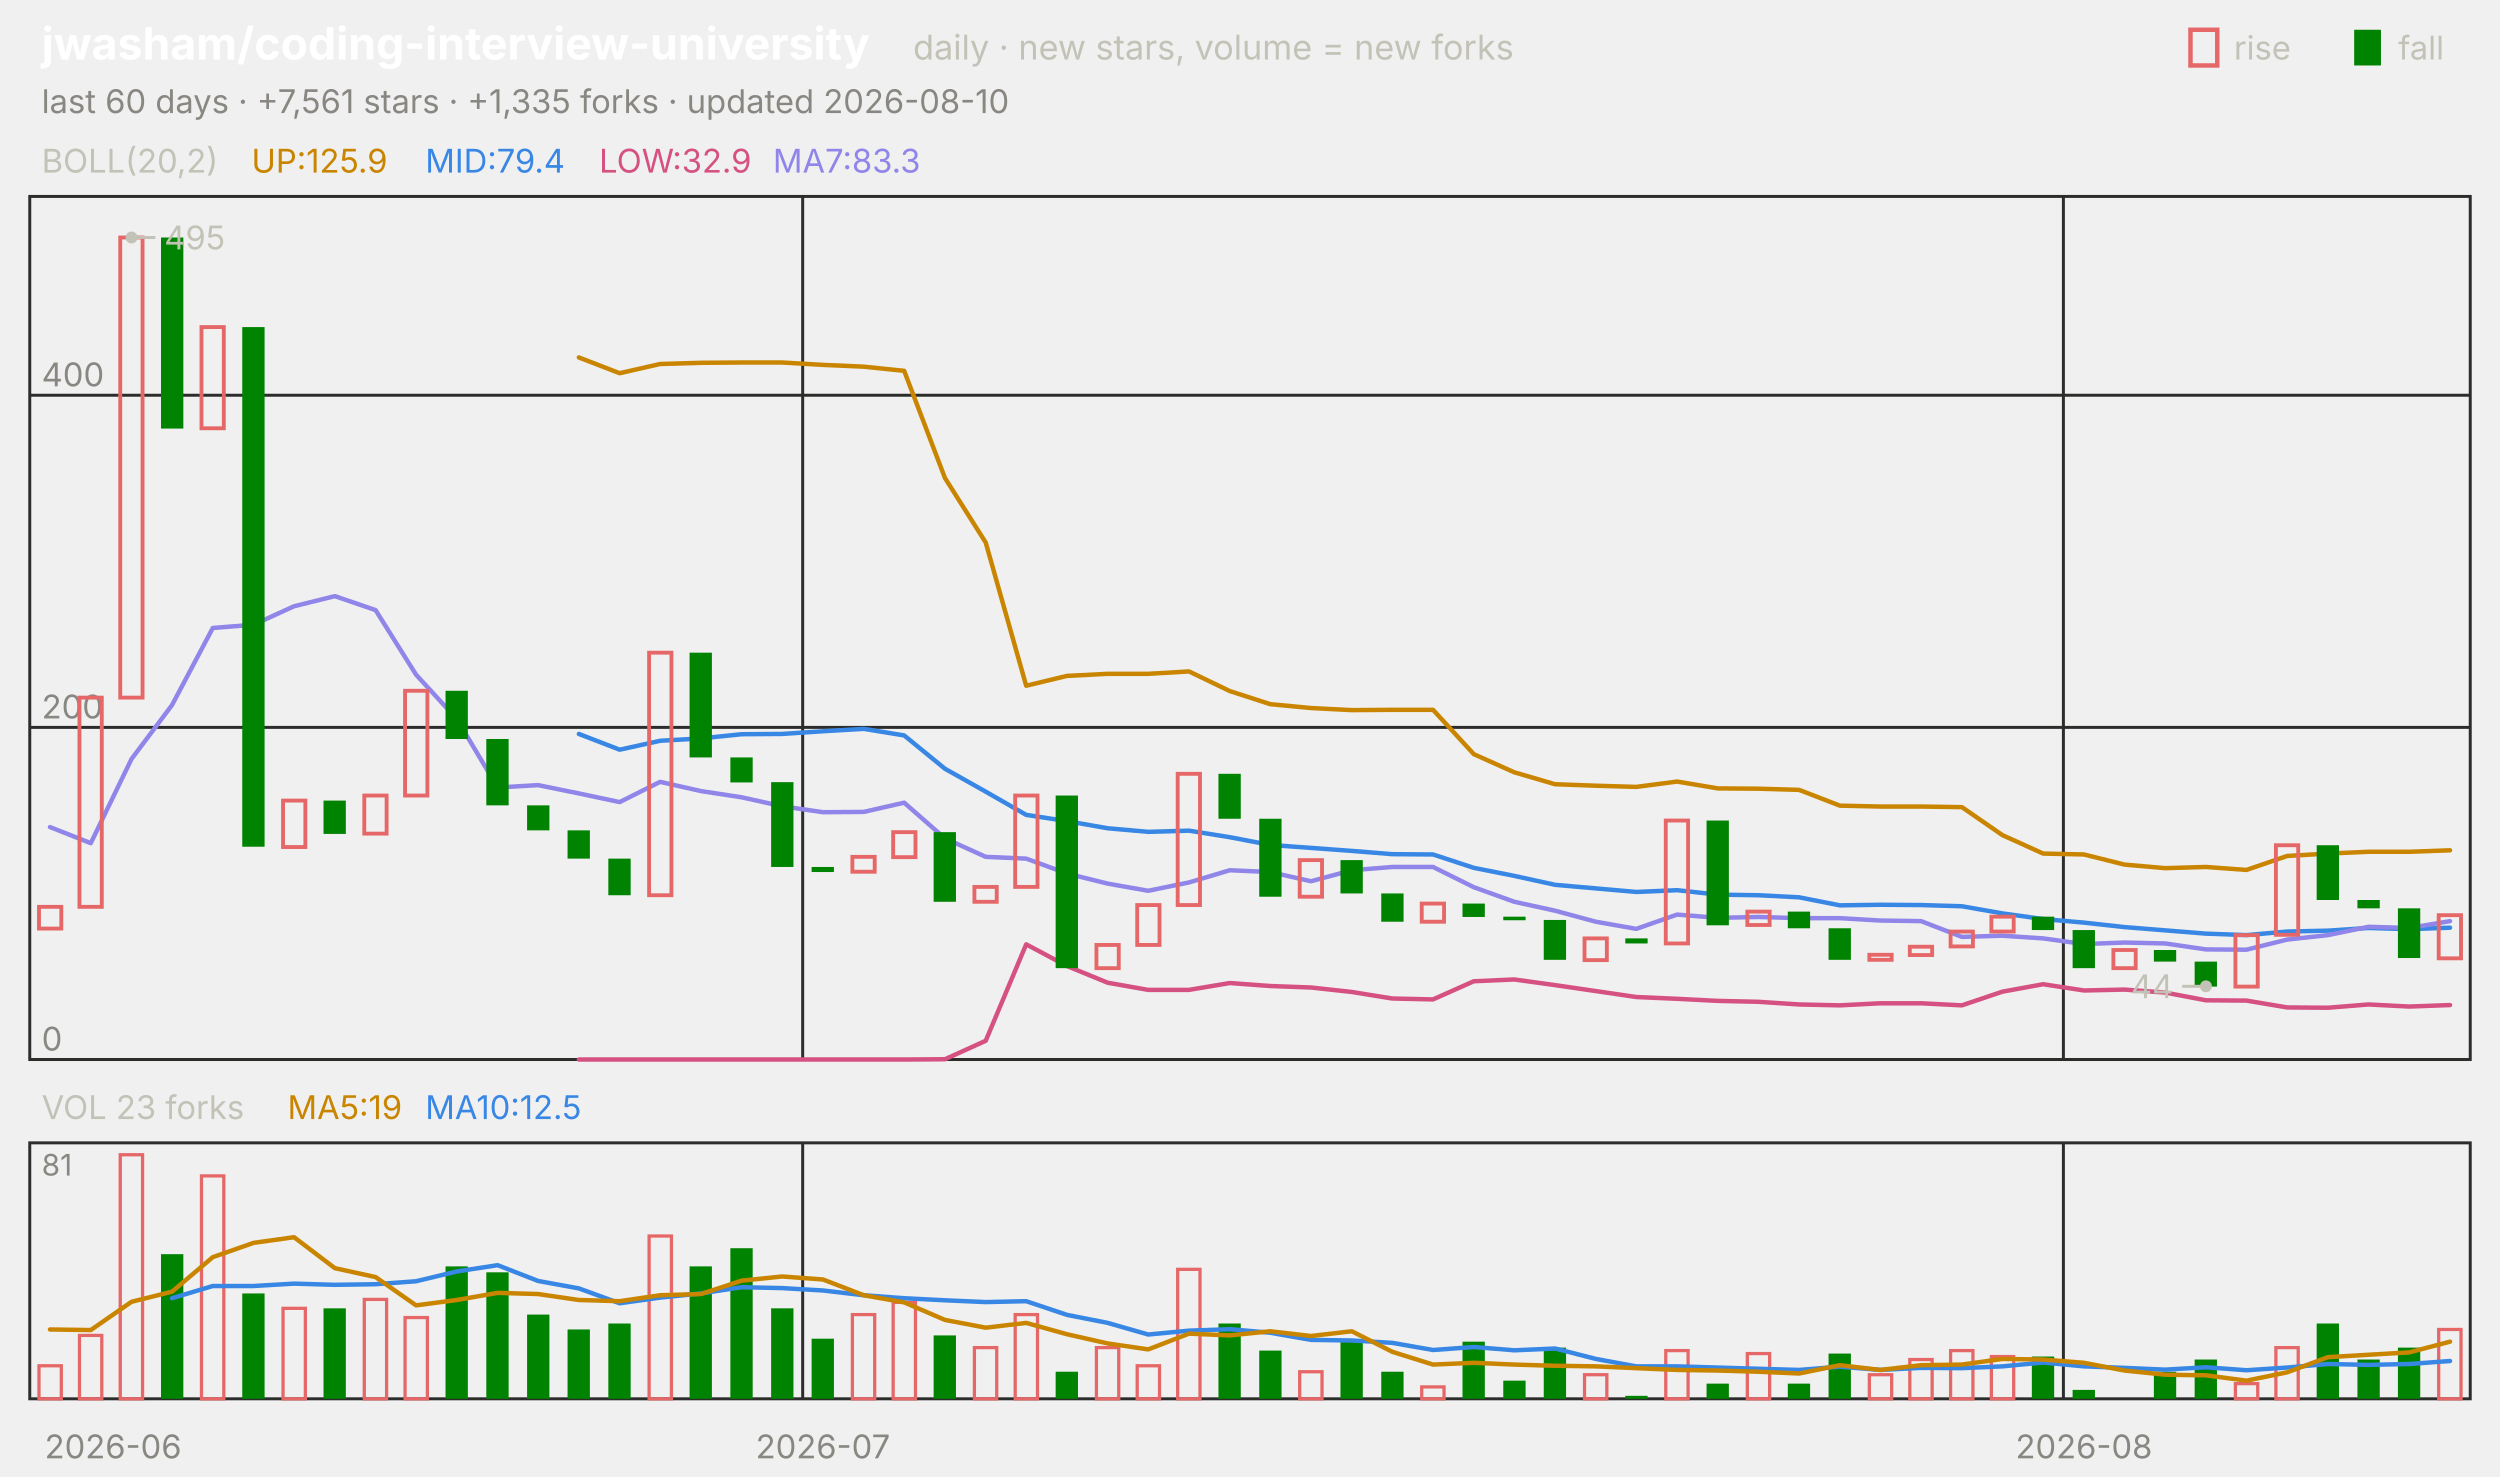
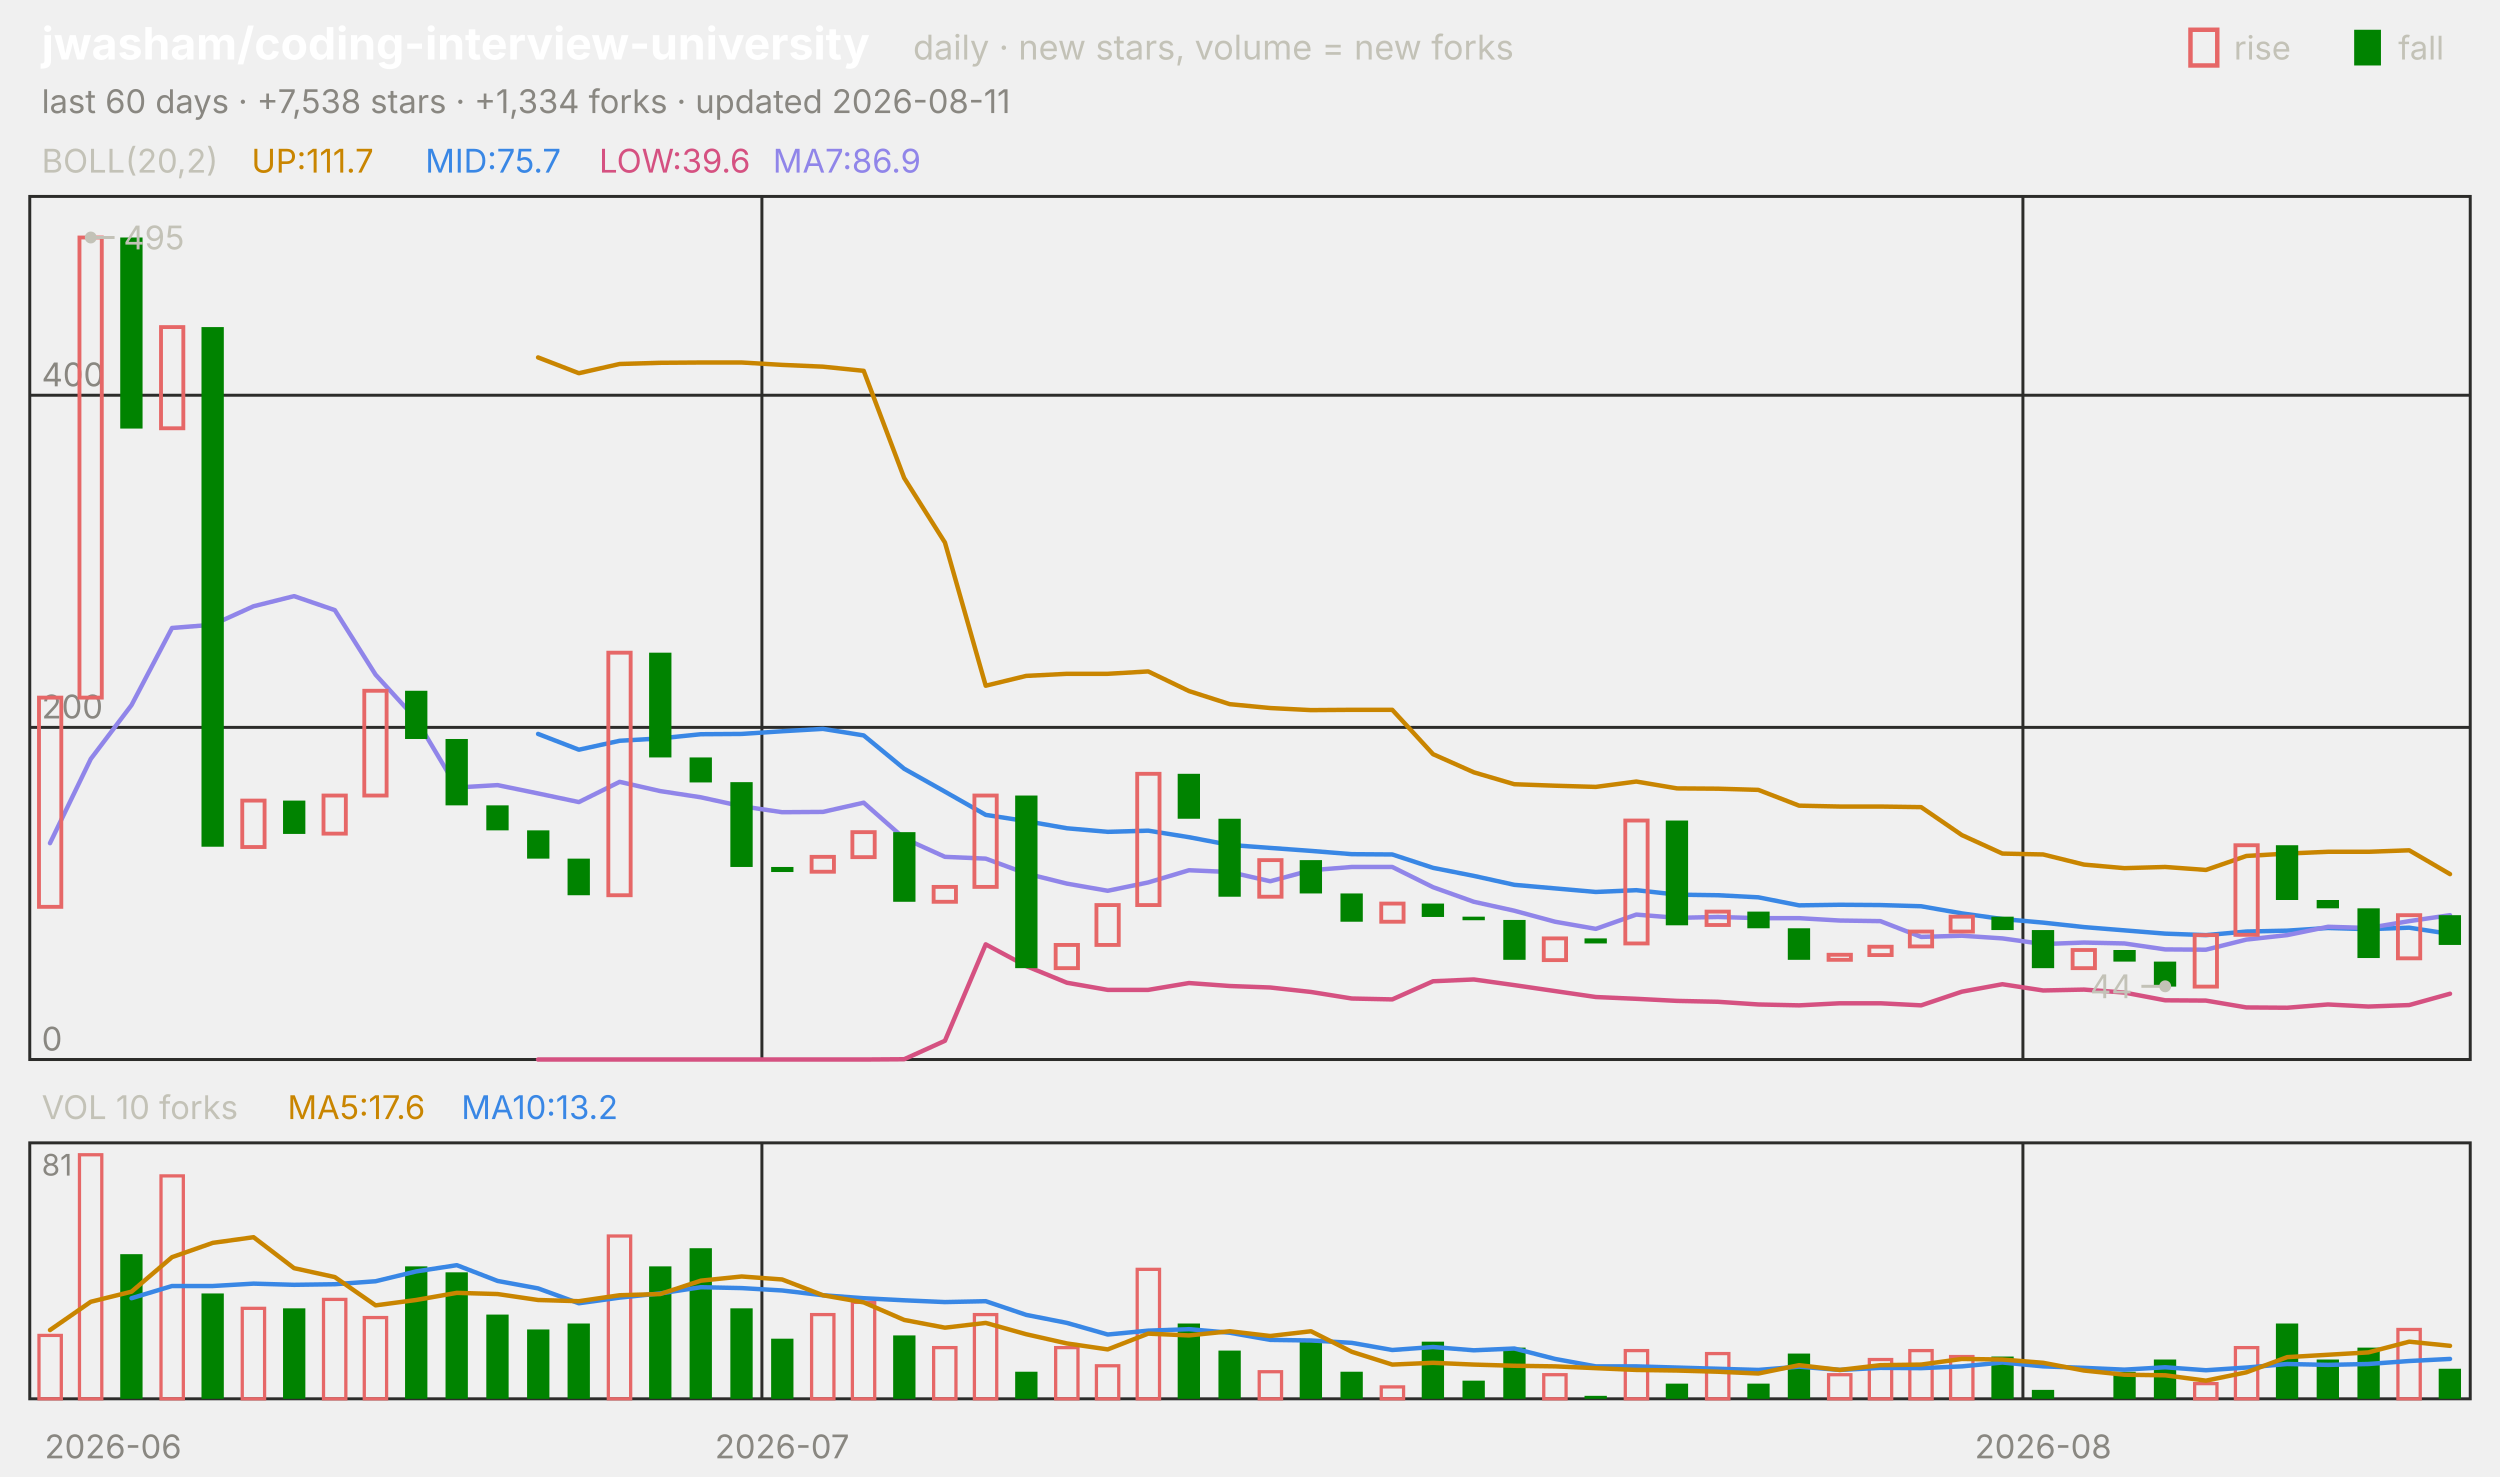
<svg xmlns="http://www.w3.org/2000/svg" viewBox="0 0 840 496" width="840" height="496" font-family="-apple-system,'Segoe UI',system-ui,sans-serif" role="img" aria-label="jwasham/coding-interview-university candlestick chart">
  <text x="14.0" y="20.0" font-size="15" fill="#ffffff" font-weight="650">jwasham/coding-interview-university</text>
  <text x="306.8" y="20.0" font-size="11.5" fill="#c3c2b7">daily · new stars, volume = new forks</text>
  <text x="805.8" y="20.0" font-size="11.0" fill="#c3c2b7">fall</text>
  <rect x="791" y="10" width="9" height="12" fill="#008300" />
  <text x="750.6" y="20.0" font-size="11.0" fill="#c3c2b7">rise</text>
  <rect x="736" y="10" width="9" height="12" fill="none" stroke="#e66767" stroke-width="1.5" />
-   <text x="14.0" y="38.0" font-size="11.0" fill="#898781">last 60 days · +7,561 stars · +1,335 forks · updated 2026-08-10</text>
+   <text x="14.0" y="38.0" font-size="11.0" fill="#898781">last 60 days · +7,538 stars · +1,334 forks · updated 2026-08-11</text>
  <rect x="10" y="66" width="820" height="290" fill="none" stroke="#2c2c2a" />
  <rect x="10" y="384" width="820" height="86" fill="none" stroke="#2c2c2a" />
  <text x="38.0" y="490.0" font-size="11.0" fill="#898781" text-anchor="middle">2026-06</text>
-   <line x1="269.7" y1="66.0" x2="269.7" y2="356.0" stroke="#2c2c2a" stroke-width="1.0" />
-   <line x1="269.7" y1="384.0" x2="269.7" y2="470.0" stroke="#2c2c2a" stroke-width="1.0" />
-   <text x="276.5" y="490.0" font-size="11.0" fill="#898781" text-anchor="middle">2026-07</text>
-   <line x1="693.3" y1="66.0" x2="693.3" y2="356.0" stroke="#2c2c2a" stroke-width="1.0" />
-   <line x1="693.3" y1="384.0" x2="693.3" y2="470.0" stroke="#2c2c2a" stroke-width="1.0" />
-   <text x="700.2" y="490.0" font-size="11.0" fill="#898781" text-anchor="middle">2026-08</text>
+   <line x1="256.0" y1="66.0" x2="256.0" y2="356.0" stroke="#2c2c2a" stroke-width="1.0" />
+   <line x1="256.0" y1="384.0" x2="256.0" y2="470.0" stroke="#2c2c2a" stroke-width="1.0" />
+   <text x="262.8" y="490.0" font-size="11.0" fill="#898781" text-anchor="middle">2026-07</text>
+   <line x1="679.7" y1="66.0" x2="679.7" y2="356.0" stroke="#2c2c2a" stroke-width="1.0" />
+   <line x1="679.7" y1="384.0" x2="679.7" y2="470.0" stroke="#2c2c2a" stroke-width="1.0" />
+   <text x="686.5" y="490.0" font-size="11.0" fill="#898781" text-anchor="middle">2026-08</text>
  <text x="14.0" y="58.0" font-size="11.0" fill="#c3c2b7">BOLL(20,2)</text>
-   <text x="84.5" y="58.0" font-size="11.0" fill="#c98500">UP:125.9</text>
-   <text x="142.9" y="58.0" font-size="11.0" fill="#3987e5">MID:79.4</text>
-   <text x="201.3" y="58.0" font-size="11.0" fill="#d55181">LOW:32.9</text>
-   <text x="259.7" y="58.0" font-size="11.0" fill="#9085e9">MA7:83.3</text>
+   <text x="84.5" y="58.0" font-size="11.0" fill="#c98500">UP:111.7</text>
+   <text x="142.9" y="58.0" font-size="11.0" fill="#3987e5">MID:75.7</text>
+   <text x="201.3" y="58.0" font-size="11.0" fill="#d55181">LOW:39.6</text>
+   <text x="259.7" y="58.0" font-size="11.0" fill="#9085e9">MA7:86.9</text>
  <line x1="10.0" y1="356.0" x2="830.0" y2="356.0" stroke="#2c2c2a" stroke-width="1.0" />
  <text x="14.0" y="353.0" font-size="11.0" fill="#898781">0</text>
  <line x1="10.0" y1="244.4" x2="830.0" y2="244.4" stroke="#2c2c2a" stroke-width="1.0" />
  <text x="14.0" y="241.4" font-size="11.0" fill="#898781">200</text>
  <line x1="10.0" y1="132.8" x2="830.0" y2="132.8" stroke="#2c2c2a" stroke-width="1.0" />
  <text x="14.0" y="129.8" font-size="11.0" fill="#898781">400</text>
-   <polyline points="194.5,120.1 208.2,125.4 221.8,122.3 235.5,121.9 249.2,121.8 262.8,121.8 276.5,122.6 290.2,123.2 303.8,124.6 317.5,160.6 331.2,182.3 344.8,230.4 358.5,227.1 372.2,226.4 385.8,226.4 399.5,225.6 413.2,232.2 426.8,236.6 440.5,237.9 454.2,238.6 467.8,238.5 481.5,238.5 495.2,253.4 508.8,259.5 522.5,263.5 536.2,264.0 549.8,264.4 563.5,262.6 577.2,264.9 590.8,265.0 604.5,265.4 618.2,270.7 631.8,271.0 645.5,271.0 659.2,271.2 672.8,280.6 686.5,286.8 700.2,287.1 713.8,290.5 727.5,291.7 741.2,291.3 754.8,292.3 768.5,287.6 782.2,286.8 795.8,286.2 809.5,286.2 823.2,285.7" fill="none" stroke="#c98500" stroke-width="1.5" stroke-linejoin="round" stroke-linecap="round" />
-   <polyline points="194.5,246.6 208.2,251.9 221.8,248.9 235.5,248.1 249.2,246.7 262.8,246.6 276.5,245.7 290.2,244.9 303.8,247.1 317.5,258.3 331.2,266.0 344.8,273.8 358.5,275.9 372.2,278.3 385.8,279.5 399.5,279.1 413.2,281.3 426.8,283.9 440.5,284.9 454.2,285.9 467.8,287.0 481.5,287.1 495.2,291.6 508.8,294.3 522.5,297.3 536.2,298.5 549.8,299.7 563.5,299.1 577.2,300.6 590.8,300.8 604.5,301.5 618.2,304.2 631.8,304.0 645.5,304.1 659.2,304.5 672.8,306.9 686.5,308.8 700.2,310.0 713.8,311.5 727.5,312.6 741.2,313.7 754.8,314.2 768.5,313.0 782.2,312.7 795.8,311.8 809.5,312.2 823.2,311.7" fill="none" stroke="#3987e5" stroke-width="1.5" stroke-linejoin="round" stroke-linecap="round" />
-   <polyline points="194.5,356.0 208.2,356.0 221.8,356.0 235.5,356.0 249.2,356.0 262.8,356.0 276.5,356.0 290.2,356.0 303.8,356.0 317.5,355.9 331.2,349.7 344.8,317.3 358.5,324.6 372.2,330.2 385.8,332.6 399.5,332.6 413.2,330.3 426.8,331.3 440.5,331.8 454.2,333.3 467.8,335.5 481.5,335.8 495.2,329.7 508.8,329.1 522.5,331.0 536.2,333.0 549.8,335.0 563.5,335.6 577.2,336.3 590.8,336.6 604.5,337.5 618.2,337.8 631.8,337.1 645.5,337.1 659.2,337.8 672.8,333.2 686.5,330.7 700.2,332.8 713.8,332.5 727.5,333.5 741.2,336.1 754.8,336.2 768.5,338.5 782.2,338.6 795.8,337.5 809.5,338.2 823.2,337.7" fill="none" stroke="#d55181" stroke-width="1.5" stroke-linejoin="round" stroke-linecap="round" />
-   <polyline points="16.8,277.9 30.5,283.3 44.2,255.0 57.8,236.9 71.5,211.0 85.2,209.9 98.8,203.7 112.5,200.3 126.2,205.0 139.8,226.7 153.5,241.6 167.2,264.6 180.8,263.8 194.5,266.6 208.2,269.5 221.8,262.7 235.5,265.8 249.2,267.9 262.8,270.9 276.5,272.9 290.2,272.8 303.8,269.7 317.5,281.7 331.2,287.9 344.8,288.5 358.5,293.5 372.2,296.9 385.8,299.3 399.5,296.5 413.2,292.4 426.8,293.0 440.5,296.1 454.2,292.4 467.8,291.3 481.5,291.3 495.2,298.1 508.8,303.0 522.5,306.0 536.2,309.7 549.8,312.1 563.5,307.3 577.2,308.4 590.8,308.1 604.5,308.5 618.2,308.5 631.8,309.3 645.5,309.5 659.2,314.8 672.8,314.4 686.5,315.3 700.2,317.2 713.8,316.7 727.5,317.0 741.2,319.0 754.8,319.1 768.5,315.7 782.2,314.2 795.8,311.4 809.5,311.8 823.2,309.5" fill="none" stroke="#9085e9" stroke-width="1.5" stroke-linejoin="round" stroke-linecap="round" />
-   <rect x="13.1" y="304.7" width="7.5" height="7.3" fill="none" stroke="#e66767" stroke-width="1.3" />
-   <rect x="26.7" y="234.4" width="7.5" height="70.3" fill="none" stroke="#e66767" stroke-width="1.3" />
-   <rect x="40.4" y="79.8" width="7.5" height="154.6" fill="none" stroke="#e66767" stroke-width="1.3" />
-   <rect x="54.1" y="79.8" width="7.5" height="64.2" fill="#008300" />
-   <rect x="67.7" y="109.9" width="7.5" height="34.0" fill="none" stroke="#e66767" stroke-width="1.3" />
-   <rect x="81.4" y="109.9" width="7.5" height="174.6" fill="#008300" />
-   <rect x="95.1" y="269.0" width="7.5" height="15.6" fill="none" stroke="#e66767" stroke-width="1.3" />
-   <rect x="108.7" y="269.0" width="7.5" height="11.2" fill="#008300" />
-   <rect x="122.4" y="267.3" width="7.5" height="12.8" fill="none" stroke="#e66767" stroke-width="1.3" />
-   <rect x="136.1" y="232.1" width="7.5" height="35.2" fill="none" stroke="#e66767" stroke-width="1.3" />
-   <rect x="149.7" y="232.1" width="7.5" height="16.2" fill="#008300" />
-   <rect x="163.4" y="248.3" width="7.5" height="22.3" fill="#008300" />
-   <rect x="177.1" y="270.6" width="7.5" height="8.4" fill="#008300" />
-   <rect x="190.7" y="279.0" width="7.5" height="9.5" fill="#008300" />
-   <rect x="204.4" y="288.5" width="7.5" height="12.3" fill="#008300" />
-   <rect x="218.1" y="219.3" width="7.5" height="81.5" fill="none" stroke="#e66767" stroke-width="1.3" />
-   <rect x="231.7" y="219.3" width="7.5" height="35.2" fill="#008300" />
-   <rect x="245.4" y="254.5" width="7.5" height="8.4" fill="#008300" />
-   <rect x="259.1" y="262.8" width="7.5" height="28.5" fill="#008300" />
-   <rect x="272.7" y="291.3" width="7.5" height="1.7" fill="#008300" />
-   <rect x="286.4" y="287.9" width="7.5" height="5.0" fill="none" stroke="#e66767" stroke-width="1.3" />
-   <rect x="300.1" y="279.6" width="7.5" height="8.4" fill="none" stroke="#e66767" stroke-width="1.3" />
-   <rect x="313.7" y="279.6" width="7.5" height="23.4" fill="#008300" />
-   <rect x="327.4" y="298.0" width="7.5" height="5.0" fill="none" stroke="#e66767" stroke-width="1.3" />
-   <rect x="341.1" y="267.3" width="7.5" height="30.7" fill="none" stroke="#e66767" stroke-width="1.3" />
-   <rect x="354.7" y="267.3" width="7.5" height="58.0" fill="#008300" />
-   <rect x="368.4" y="317.5" width="7.5" height="7.8" fill="none" stroke="#e66767" stroke-width="1.3" />
-   <rect x="382.1" y="304.1" width="7.5" height="13.4" fill="none" stroke="#e66767" stroke-width="1.3" />
-   <rect x="395.7" y="260.0" width="7.5" height="44.1" fill="none" stroke="#e66767" stroke-width="1.3" />
-   <rect x="409.4" y="260.0" width="7.5" height="15.1" fill="#008300" />
-   <rect x="423.1" y="275.1" width="7.5" height="26.2" fill="#008300" />
-   <rect x="436.7" y="289.0" width="7.5" height="12.3" fill="none" stroke="#e66767" stroke-width="1.3" />
-   <rect x="450.4" y="289.0" width="7.5" height="11.2" fill="#008300" />
-   <rect x="464.1" y="300.2" width="7.5" height="9.5" fill="#008300" />
-   <rect x="477.7" y="303.6" width="7.5" height="6.1" fill="none" stroke="#e66767" stroke-width="1.3" />
-   <rect x="491.4" y="303.6" width="7.5" height="4.5" fill="#008300" />
-   <rect x="505.1" y="308.0" width="7.5" height="1.2" fill="#008300" />
-   <rect x="518.7" y="309.1" width="7.5" height="13.4" fill="#008300" />
-   <rect x="532.4" y="315.3" width="7.5" height="7.3" fill="none" stroke="#e66767" stroke-width="1.3" />
-   <rect x="546.1" y="315.3" width="7.5" height="1.7" fill="#008300" />
-   <rect x="559.7" y="275.7" width="7.5" height="41.3" fill="none" stroke="#e66767" stroke-width="1.3" />
-   <rect x="573.4" y="275.7" width="7.5" height="35.2" fill="#008300" />
-   <rect x="587.1" y="306.3" width="7.5" height="4.5" fill="none" stroke="#e66767" stroke-width="1.3" />
-   <rect x="600.7" y="306.3" width="7.5" height="5.6" fill="#008300" />
-   <rect x="614.4" y="311.9" width="7.5" height="10.6" fill="#008300" />
-   <rect x="628.1" y="320.8" width="7.5" height="1.7" fill="none" stroke="#e66767" stroke-width="1.3" />
-   <rect x="641.7" y="318.1" width="7.5" height="2.8" fill="none" stroke="#e66767" stroke-width="1.3" />
-   <rect x="655.4" y="313.0" width="7.5" height="5.0" fill="none" stroke="#e66767" stroke-width="1.3" />
-   <rect x="669.1" y="308.0" width="7.5" height="5.0" fill="none" stroke="#e66767" stroke-width="1.3" />
-   <rect x="682.7" y="308.0" width="7.5" height="4.5" fill="#008300" />
-   <rect x="696.4" y="312.5" width="7.5" height="12.8" fill="#008300" />
-   <rect x="710.1" y="319.2" width="7.5" height="6.1" fill="none" stroke="#e66767" stroke-width="1.3" />
-   <rect x="723.7" y="319.2" width="7.5" height="3.9" fill="#008300" />
-   <rect x="737.4" y="323.1" width="7.5" height="8.4" fill="#008300" />
-   <rect x="751.1" y="314.2" width="7.5" height="17.3" fill="none" stroke="#e66767" stroke-width="1.3" />
-   <rect x="764.7" y="284.0" width="7.5" height="30.1" fill="none" stroke="#e66767" stroke-width="1.3" />
-   <rect x="778.4" y="284.0" width="7.5" height="18.4" fill="#008300" />
-   <rect x="792.1" y="302.4" width="7.5" height="2.8" fill="#008300" />
-   <rect x="805.7" y="305.2" width="7.5" height="16.7" fill="#008300" />
-   <rect x="819.4" y="307.5" width="7.5" height="14.5" fill="none" stroke="#e66767" stroke-width="1.3" />
-   <circle cx="44.2" cy="79.8" r="2" fill="#c3c2b7" />
-   <line x1="44.2" y1="79.8" x2="52.2" y2="79.8" stroke="#c3c2b7" stroke-width="1.0" />
-   <text x="55.2" y="83.8" font-size="11.0" fill="#c3c2b7">495</text>
-   <circle cx="741.2" cy="331.4" r="2" fill="#c3c2b7" />
-   <line x1="741.2" y1="331.4" x2="733.2" y2="331.4" stroke="#c3c2b7" stroke-width="1.0" />
-   <text x="730.2" y="335.4" font-size="11.0" fill="#c3c2b7" text-anchor="end">44</text>
-   <text x="14.0" y="376.0" font-size="11.0" fill="#c3c2b7">VOL 23 forks</text>
-   <text x="96.6" y="376.0" font-size="11.0" fill="#c98500">MA5:19</text>
-   <text x="142.9" y="376.0" font-size="11.0" fill="#3987e5">MA10:12.5</text>
+   <polyline points="180.8,120.1 194.5,125.4 208.2,122.3 221.8,121.9 235.5,121.8 249.2,121.8 262.8,122.6 276.5,123.2 290.2,124.6 303.8,160.6 317.5,182.3 331.2,230.4 344.8,227.1 358.5,226.4 372.2,226.4 385.8,225.6 399.5,232.2 413.2,236.6 426.8,237.9 440.5,238.6 454.2,238.5 467.8,238.5 481.5,253.4 495.2,259.5 508.8,263.5 522.5,264.0 536.2,264.4 549.8,262.6 563.5,264.9 577.2,265.0 590.8,265.4 604.5,270.7 618.2,271.0 631.8,271.0 645.5,271.2 659.2,280.6 672.8,286.8 686.5,287.1 700.2,290.5 713.8,291.7 727.5,291.3 741.2,292.3 754.8,287.6 768.5,286.8 782.2,286.2 795.8,286.2 809.5,285.7 823.2,293.7" fill="none" stroke="#c98500" stroke-width="1.5" stroke-linejoin="round" stroke-linecap="round" />
+   <polyline points="180.8,246.6 194.5,251.9 208.2,248.9 221.8,248.1 235.5,246.7 249.2,246.6 262.8,245.7 276.5,244.9 290.2,247.1 303.8,258.3 317.5,266.0 331.2,273.8 344.8,275.9 358.5,278.3 372.2,279.5 385.8,279.1 399.5,281.3 413.2,283.9 426.8,284.9 440.5,285.9 454.2,287.0 467.8,287.1 481.5,291.6 495.2,294.3 508.8,297.3 522.5,298.5 536.2,299.7 549.8,299.1 563.5,300.6 577.2,300.8 590.8,301.5 604.5,304.2 618.2,304.0 631.8,304.1 645.5,304.5 659.2,306.9 672.8,308.8 686.5,310.0 700.2,311.5 713.8,312.6 727.5,313.7 741.2,314.2 754.8,313.0 768.5,312.7 782.2,311.8 795.8,312.2 809.5,311.7 823.2,313.8" fill="none" stroke="#3987e5" stroke-width="1.5" stroke-linejoin="round" stroke-linecap="round" />
+   <polyline points="180.8,356.0 194.5,356.0 208.2,356.0 221.8,356.0 235.5,356.0 249.2,356.0 262.8,356.0 276.5,356.0 290.2,356.0 303.8,355.9 317.5,349.7 331.2,317.3 344.8,324.6 358.5,330.2 372.2,332.6 385.8,332.6 399.5,330.3 413.2,331.3 426.8,331.8 440.5,333.3 454.2,335.5 467.8,335.8 481.5,329.7 495.2,329.1 508.8,331.0 522.5,333.0 536.2,335.0 549.8,335.6 563.5,336.3 577.2,336.6 590.8,337.5 604.5,337.8 618.2,337.1 631.8,337.1 645.5,337.8 659.2,333.2 672.8,330.7 686.5,332.8 700.2,332.5 713.8,333.5 727.5,336.1 741.2,336.2 754.8,338.5 768.5,338.6 782.2,337.5 795.8,338.2 809.5,337.7 823.2,333.9" fill="none" stroke="#d55181" stroke-width="1.5" stroke-linejoin="round" stroke-linecap="round" />
+   <polyline points="16.8,283.3 30.5,255.0 44.2,236.9 57.8,211.0 71.5,209.9 85.2,203.7 98.8,200.3 112.5,205.0 126.2,226.7 139.8,241.6 153.5,264.6 167.2,263.8 180.8,266.6 194.5,269.5 208.2,262.7 221.8,265.8 235.5,267.9 249.2,270.9 262.8,272.9 276.5,272.8 290.2,269.7 303.8,281.7 317.5,287.9 331.2,288.5 344.8,293.5 358.5,296.9 372.2,299.3 385.8,296.5 399.5,292.4 413.2,293.0 426.8,296.1 440.5,292.4 454.2,291.3 467.8,291.3 481.5,298.1 495.2,303.0 508.8,306.0 522.5,309.7 536.2,312.1 549.8,307.3 563.5,308.4 577.2,308.1 590.8,308.5 604.5,308.5 618.2,309.3 631.8,309.5 645.5,314.8 659.2,314.4 672.8,315.3 686.5,317.2 700.2,316.7 713.8,317.0 727.5,319.0 741.2,319.1 754.8,315.7 768.5,314.2 782.2,311.4 795.8,311.8 809.5,309.5 823.2,307.5" fill="none" stroke="#9085e9" stroke-width="1.5" stroke-linejoin="round" stroke-linecap="round" />
+   <rect x="13.1" y="234.4" width="7.5" height="70.3" fill="none" stroke="#e66767" stroke-width="1.3" />
+   <rect x="26.7" y="79.8" width="7.5" height="154.6" fill="none" stroke="#e66767" stroke-width="1.3" />
+   <rect x="40.4" y="79.8" width="7.5" height="64.2" fill="#008300" />
+   <rect x="54.1" y="109.9" width="7.5" height="34.0" fill="none" stroke="#e66767" stroke-width="1.3" />
+   <rect x="67.7" y="109.9" width="7.5" height="174.6" fill="#008300" />
+   <rect x="81.4" y="269.0" width="7.5" height="15.6" fill="none" stroke="#e66767" stroke-width="1.3" />
+   <rect x="95.1" y="269.0" width="7.5" height="11.2" fill="#008300" />
+   <rect x="108.7" y="267.3" width="7.5" height="12.8" fill="none" stroke="#e66767" stroke-width="1.3" />
+   <rect x="122.4" y="232.1" width="7.5" height="35.2" fill="none" stroke="#e66767" stroke-width="1.3" />
+   <rect x="136.1" y="232.1" width="7.5" height="16.2" fill="#008300" />
+   <rect x="149.7" y="248.3" width="7.5" height="22.3" fill="#008300" />
+   <rect x="163.4" y="270.6" width="7.5" height="8.4" fill="#008300" />
+   <rect x="177.1" y="279.0" width="7.5" height="9.5" fill="#008300" />
+   <rect x="190.7" y="288.5" width="7.5" height="12.3" fill="#008300" />
+   <rect x="204.4" y="219.3" width="7.5" height="81.5" fill="none" stroke="#e66767" stroke-width="1.3" />
+   <rect x="218.1" y="219.3" width="7.5" height="35.2" fill="#008300" />
+   <rect x="231.7" y="254.5" width="7.5" height="8.4" fill="#008300" />
+   <rect x="245.4" y="262.8" width="7.5" height="28.5" fill="#008300" />
+   <rect x="259.1" y="291.3" width="7.5" height="1.7" fill="#008300" />
+   <rect x="272.7" y="287.9" width="7.5" height="5.0" fill="none" stroke="#e66767" stroke-width="1.3" />
+   <rect x="286.4" y="279.6" width="7.5" height="8.4" fill="none" stroke="#e66767" stroke-width="1.3" />
+   <rect x="300.1" y="279.6" width="7.5" height="23.4" fill="#008300" />
+   <rect x="313.7" y="298.0" width="7.5" height="5.0" fill="none" stroke="#e66767" stroke-width="1.3" />
+   <rect x="327.4" y="267.3" width="7.5" height="30.7" fill="none" stroke="#e66767" stroke-width="1.3" />
+   <rect x="341.1" y="267.3" width="7.5" height="58.0" fill="#008300" />
+   <rect x="354.7" y="317.5" width="7.5" height="7.8" fill="none" stroke="#e66767" stroke-width="1.3" />
+   <rect x="368.4" y="304.1" width="7.5" height="13.4" fill="none" stroke="#e66767" stroke-width="1.3" />
+   <rect x="382.1" y="260.0" width="7.5" height="44.1" fill="none" stroke="#e66767" stroke-width="1.3" />
+   <rect x="395.7" y="260.0" width="7.5" height="15.1" fill="#008300" />
+   <rect x="409.4" y="275.1" width="7.5" height="26.2" fill="#008300" />
+   <rect x="423.1" y="289.0" width="7.5" height="12.3" fill="none" stroke="#e66767" stroke-width="1.3" />
+   <rect x="436.7" y="289.0" width="7.5" height="11.2" fill="#008300" />
+   <rect x="450.4" y="300.2" width="7.5" height="9.5" fill="#008300" />
+   <rect x="464.1" y="303.6" width="7.5" height="6.1" fill="none" stroke="#e66767" stroke-width="1.3" />
+   <rect x="477.7" y="303.6" width="7.5" height="4.5" fill="#008300" />
+   <rect x="491.4" y="308.0" width="7.5" height="1.2" fill="#008300" />
+   <rect x="505.1" y="309.1" width="7.5" height="13.4" fill="#008300" />
+   <rect x="518.7" y="315.3" width="7.5" height="7.3" fill="none" stroke="#e66767" stroke-width="1.3" />
+   <rect x="532.4" y="315.3" width="7.5" height="1.7" fill="#008300" />
+   <rect x="546.1" y="275.7" width="7.5" height="41.3" fill="none" stroke="#e66767" stroke-width="1.3" />
+   <rect x="559.7" y="275.7" width="7.5" height="35.2" fill="#008300" />
+   <rect x="573.4" y="306.3" width="7.5" height="4.5" fill="none" stroke="#e66767" stroke-width="1.3" />
+   <rect x="587.1" y="306.3" width="7.5" height="5.6" fill="#008300" />
+   <rect x="600.7" y="311.9" width="7.5" height="10.6" fill="#008300" />
+   <rect x="614.4" y="320.8" width="7.5" height="1.7" fill="none" stroke="#e66767" stroke-width="1.3" />
+   <rect x="628.1" y="318.1" width="7.5" height="2.8" fill="none" stroke="#e66767" stroke-width="1.3" />
+   <rect x="641.7" y="313.0" width="7.5" height="5.0" fill="none" stroke="#e66767" stroke-width="1.3" />
+   <rect x="655.4" y="308.0" width="7.5" height="5.0" fill="none" stroke="#e66767" stroke-width="1.3" />
+   <rect x="669.1" y="308.0" width="7.5" height="4.5" fill="#008300" />
+   <rect x="682.7" y="312.5" width="7.5" height="12.8" fill="#008300" />
+   <rect x="696.4" y="319.2" width="7.5" height="6.1" fill="none" stroke="#e66767" stroke-width="1.3" />
+   <rect x="710.1" y="319.2" width="7.5" height="3.9" fill="#008300" />
+   <rect x="723.7" y="323.1" width="7.5" height="8.4" fill="#008300" />
+   <rect x="737.4" y="314.2" width="7.5" height="17.3" fill="none" stroke="#e66767" stroke-width="1.3" />
+   <rect x="751.1" y="284.0" width="7.5" height="30.1" fill="none" stroke="#e66767" stroke-width="1.3" />
+   <rect x="764.7" y="284.0" width="7.5" height="18.4" fill="#008300" />
+   <rect x="778.4" y="302.4" width="7.5" height="2.8" fill="#008300" />
+   <rect x="792.1" y="305.2" width="7.5" height="16.7" fill="#008300" />
+   <rect x="805.7" y="307.5" width="7.5" height="14.5" fill="none" stroke="#e66767" stroke-width="1.3" />
+   <rect x="819.4" y="307.5" width="7.5" height="10.0" fill="#008300" />
+   <circle cx="30.5" cy="79.8" r="2" fill="#c3c2b7" />
+   <line x1="30.5" y1="79.8" x2="38.5" y2="79.8" stroke="#c3c2b7" stroke-width="1.0" />
+   <text x="41.5" y="83.8" font-size="11.0" fill="#c3c2b7">495</text>
+   <circle cx="727.5" cy="331.4" r="2" fill="#c3c2b7" />
+   <line x1="727.5" y1="331.4" x2="719.5" y2="331.4" stroke="#c3c2b7" stroke-width="1.0" />
+   <text x="716.5" y="335.4" font-size="11.0" fill="#c3c2b7" text-anchor="end">44</text>
+   <text x="14.0" y="376.0" font-size="11.0" fill="#c3c2b7">VOL 10 forks</text>
+   <text x="96.6" y="376.0" font-size="11.0" fill="#c98500">MA5:17.6</text>
+   <text x="155.0" y="376.0" font-size="11.0" fill="#3987e5">MA10:13.2</text>
  <text x="14.0" y="395.0" font-size="10" fill="#898781">81</text>
-   <rect x="13.1" y="458.9" width="7.5" height="11.1" fill="none" stroke="#e66767" stroke-width="1.1" />
-   <rect x="26.7" y="448.7" width="7.5" height="21.3" fill="none" stroke="#e66767" stroke-width="1.1" />
-   <rect x="40.4" y="388.0" width="7.5" height="82.0" fill="none" stroke="#e66767" stroke-width="1.1" />
-   <rect x="54.1" y="421.4" width="7.5" height="48.6" fill="#008300" />
-   <rect x="67.7" y="395.1" width="7.5" height="74.9" fill="none" stroke="#e66767" stroke-width="1.1" />
-   <rect x="81.4" y="434.6" width="7.5" height="35.4" fill="#008300" />
-   <rect x="95.1" y="439.6" width="7.5" height="30.4" fill="none" stroke="#e66767" stroke-width="1.1" />
-   <rect x="108.7" y="439.6" width="7.5" height="30.4" fill="#008300" />
-   <rect x="122.4" y="436.6" width="7.5" height="33.4" fill="none" stroke="#e66767" stroke-width="1.1" />
-   <rect x="136.1" y="442.7" width="7.5" height="27.3" fill="none" stroke="#e66767" stroke-width="1.1" />
-   <rect x="149.7" y="425.5" width="7.5" height="44.5" fill="#008300" />
-   <rect x="163.4" y="427.5" width="7.5" height="42.5" fill="#008300" />
-   <rect x="177.1" y="441.7" width="7.5" height="28.3" fill="#008300" />
-   <rect x="190.7" y="446.7" width="7.5" height="23.3" fill="#008300" />
-   <rect x="204.4" y="444.7" width="7.5" height="25.3" fill="#008300" />
-   <rect x="218.1" y="415.3" width="7.5" height="54.7" fill="none" stroke="#e66767" stroke-width="1.1" />
-   <rect x="231.7" y="425.5" width="7.5" height="44.5" fill="#008300" />
-   <rect x="245.4" y="419.4" width="7.5" height="50.6" fill="#008300" />
-   <rect x="259.1" y="439.6" width="7.5" height="30.4" fill="#008300" />
-   <rect x="272.7" y="449.8" width="7.5" height="20.2" fill="#008300" />
-   <rect x="286.4" y="441.7" width="7.5" height="28.3" fill="none" stroke="#e66767" stroke-width="1.1" />
-   <rect x="300.1" y="437.6" width="7.5" height="32.4" fill="none" stroke="#e66767" stroke-width="1.1" />
-   <rect x="313.7" y="448.7" width="7.5" height="21.3" fill="#008300" />
-   <rect x="327.4" y="452.8" width="7.5" height="17.2" fill="none" stroke="#e66767" stroke-width="1.1" />
-   <rect x="341.1" y="441.7" width="7.5" height="28.3" fill="none" stroke="#e66767" stroke-width="1.1" />
-   <rect x="354.7" y="460.9" width="7.5" height="9.1" fill="#008300" />
-   <rect x="368.4" y="452.8" width="7.5" height="17.2" fill="none" stroke="#e66767" stroke-width="1.1" />
-   <rect x="382.1" y="458.9" width="7.5" height="11.1" fill="none" stroke="#e66767" stroke-width="1.1" />
-   <rect x="395.7" y="426.5" width="7.5" height="43.5" fill="none" stroke="#e66767" stroke-width="1.1" />
-   <rect x="409.4" y="444.7" width="7.5" height="25.3" fill="#008300" />
-   <rect x="423.1" y="453.8" width="7.5" height="16.2" fill="#008300" />
-   <rect x="436.7" y="460.9" width="7.5" height="9.1" fill="none" stroke="#e66767" stroke-width="1.1" />
-   <rect x="450.4" y="450.8" width="7.5" height="19.2" fill="#008300" />
-   <rect x="464.1" y="460.9" width="7.5" height="9.1" fill="#008300" />
-   <rect x="477.7" y="466.0" width="7.5" height="4.0" fill="none" stroke="#e66767" stroke-width="1.1" />
-   <rect x="491.4" y="450.8" width="7.5" height="19.2" fill="#008300" />
-   <rect x="505.1" y="463.9" width="7.5" height="6.1" fill="#008300" />
-   <rect x="518.7" y="452.8" width="7.5" height="17.2" fill="#008300" />
-   <rect x="532.4" y="461.9" width="7.5" height="8.1" fill="none" stroke="#e66767" stroke-width="1.1" />
-   <rect x="546.1" y="469.0" width="7.5" height="1.0" fill="#008300" />
-   <rect x="559.7" y="453.8" width="7.5" height="16.2" fill="none" stroke="#e66767" stroke-width="1.1" />
-   <rect x="573.4" y="464.9" width="7.5" height="5.1" fill="#008300" />
-   <rect x="587.1" y="454.8" width="7.5" height="15.2" fill="none" stroke="#e66767" stroke-width="1.1" />
-   <rect x="600.7" y="464.9" width="7.5" height="5.1" fill="#008300" />
-   <rect x="614.4" y="454.8" width="7.5" height="15.2" fill="#008300" />
-   <rect x="628.1" y="461.9" width="7.5" height="8.1" fill="none" stroke="#e66767" stroke-width="1.1" />
-   <rect x="641.7" y="456.8" width="7.5" height="13.2" fill="none" stroke="#e66767" stroke-width="1.1" />
-   <rect x="655.4" y="453.8" width="7.5" height="16.2" fill="none" stroke="#e66767" stroke-width="1.1" />
-   <rect x="669.1" y="455.8" width="7.5" height="14.2" fill="none" stroke="#e66767" stroke-width="1.1" />
-   <rect x="682.7" y="455.8" width="7.5" height="14.2" fill="#008300" />
-   <rect x="696.4" y="467.0" width="7.5" height="3.0" fill="#008300" />
-   <rect x="723.7" y="460.9" width="7.5" height="9.1" fill="#008300" />
-   <rect x="737.4" y="456.8" width="7.5" height="13.2" fill="#008300" />
-   <rect x="751.1" y="464.9" width="7.5" height="5.1" fill="none" stroke="#e66767" stroke-width="1.1" />
-   <rect x="764.7" y="452.8" width="7.5" height="17.2" fill="none" stroke="#e66767" stroke-width="1.1" />
-   <rect x="778.4" y="444.7" width="7.5" height="25.3" fill="#008300" />
-   <rect x="792.1" y="456.8" width="7.5" height="13.2" fill="#008300" />
-   <rect x="805.7" y="452.8" width="7.5" height="17.2" fill="#008300" />
-   <rect x="819.4" y="446.7" width="7.5" height="23.3" fill="none" stroke="#e66767" stroke-width="1.1" />
-   <polyline points="57.8,436.2 71.5,432.1 85.2,432.1 98.8,431.3 112.5,431.7 126.2,431.5 139.8,430.5 153.5,427.2 167.2,425.1 180.8,430.4 194.5,432.9 208.2,437.9 221.8,436.0 235.5,434.6 249.2,432.5 262.8,432.8 276.5,433.6 290.2,435.2 303.8,436.2 317.5,436.9 331.2,437.5 344.8,437.2 358.5,441.8 372.2,444.5 385.8,448.4 399.5,447.1 413.2,446.6 426.8,447.8 440.5,450.2 454.2,450.4 467.8,451.2 481.5,453.6 495.2,452.6 508.8,453.7 522.5,453.1 536.2,456.6 549.8,459.1 563.5,459.1 577.2,459.5 590.8,459.9 604.5,460.3 618.2,459.2 631.8,460.3 645.5,459.6 659.2,459.7 672.8,459.1 686.5,457.8 700.2,459.1 713.8,459.6 727.5,460.2 741.2,459.4 754.8,460.4 768.5,459.5 782.2,458.3 795.8,458.6 809.5,458.3 823.2,457.3" fill="none" stroke="#3987e5" stroke-width="1.5" stroke-linejoin="round" stroke-linecap="round" />
-   <polyline points="16.8,446.7 30.5,446.9 44.2,437.4 57.8,434.0 71.5,422.4 85.2,417.6 98.8,415.7 112.5,426.1 126.2,429.1 139.8,438.6 153.5,436.8 167.2,434.4 180.8,434.8 194.5,436.8 208.2,437.2 221.8,435.2 235.5,434.8 249.2,430.3 262.8,428.9 276.5,429.9 290.2,435.2 303.8,437.6 317.5,443.5 331.2,446.1 344.8,444.5 358.5,448.3 372.2,451.4 385.8,453.4 399.5,448.1 413.2,448.7 426.8,447.3 440.5,448.9 454.2,447.3 467.8,454.2 481.5,458.5 495.2,457.9 508.8,458.5 522.5,458.9 536.2,459.1 549.8,459.7 563.5,460.3 577.2,460.5 590.8,460.9 604.5,461.5 618.2,458.7 631.8,460.3 645.5,458.7 659.2,458.5 672.8,456.6 686.5,456.8 700.2,457.9 713.8,460.5 727.5,461.9 741.2,462.1 754.8,463.9 768.5,461.1 782.2,456.0 795.8,455.2 809.5,454.4 823.2,450.8" fill="none" stroke="#c98500" stroke-width="1.5" stroke-linejoin="round" stroke-linecap="round" />
+   <rect x="13.1" y="448.7" width="7.5" height="21.3" fill="none" stroke="#e66767" stroke-width="1.1" />
+   <rect x="26.7" y="388.0" width="7.5" height="82.0" fill="none" stroke="#e66767" stroke-width="1.1" />
+   <rect x="40.4" y="421.4" width="7.5" height="48.6" fill="#008300" />
+   <rect x="54.1" y="395.1" width="7.5" height="74.9" fill="none" stroke="#e66767" stroke-width="1.1" />
+   <rect x="67.7" y="434.6" width="7.5" height="35.4" fill="#008300" />
+   <rect x="81.4" y="439.6" width="7.5" height="30.4" fill="none" stroke="#e66767" stroke-width="1.1" />
+   <rect x="95.1" y="439.6" width="7.5" height="30.4" fill="#008300" />
+   <rect x="108.7" y="436.6" width="7.5" height="33.4" fill="none" stroke="#e66767" stroke-width="1.1" />
+   <rect x="122.4" y="442.7" width="7.5" height="27.3" fill="none" stroke="#e66767" stroke-width="1.1" />
+   <rect x="136.1" y="425.5" width="7.5" height="44.5" fill="#008300" />
+   <rect x="149.7" y="427.5" width="7.5" height="42.5" fill="#008300" />
+   <rect x="163.4" y="441.7" width="7.5" height="28.3" fill="#008300" />
+   <rect x="177.1" y="446.7" width="7.5" height="23.3" fill="#008300" />
+   <rect x="190.7" y="444.7" width="7.5" height="25.3" fill="#008300" />
+   <rect x="204.4" y="415.3" width="7.5" height="54.7" fill="none" stroke="#e66767" stroke-width="1.1" />
+   <rect x="218.1" y="425.5" width="7.5" height="44.5" fill="#008300" />
+   <rect x="231.7" y="419.4" width="7.5" height="50.6" fill="#008300" />
+   <rect x="245.4" y="439.6" width="7.5" height="30.4" fill="#008300" />
+   <rect x="259.1" y="449.8" width="7.5" height="20.2" fill="#008300" />
+   <rect x="272.7" y="441.7" width="7.5" height="28.3" fill="none" stroke="#e66767" stroke-width="1.1" />
+   <rect x="286.4" y="437.6" width="7.5" height="32.4" fill="none" stroke="#e66767" stroke-width="1.1" />
+   <rect x="300.1" y="448.7" width="7.5" height="21.3" fill="#008300" />
+   <rect x="313.7" y="452.8" width="7.5" height="17.2" fill="none" stroke="#e66767" stroke-width="1.1" />
+   <rect x="327.4" y="441.7" width="7.5" height="28.3" fill="none" stroke="#e66767" stroke-width="1.1" />
+   <rect x="341.1" y="460.9" width="7.5" height="9.1" fill="#008300" />
+   <rect x="354.7" y="452.8" width="7.5" height="17.2" fill="none" stroke="#e66767" stroke-width="1.1" />
+   <rect x="368.4" y="458.9" width="7.5" height="11.1" fill="none" stroke="#e66767" stroke-width="1.1" />
+   <rect x="382.1" y="426.5" width="7.5" height="43.5" fill="none" stroke="#e66767" stroke-width="1.1" />
+   <rect x="395.7" y="444.7" width="7.5" height="25.3" fill="#008300" />
+   <rect x="409.4" y="453.8" width="7.5" height="16.2" fill="#008300" />
+   <rect x="423.1" y="460.9" width="7.5" height="9.1" fill="none" stroke="#e66767" stroke-width="1.1" />
+   <rect x="436.7" y="450.8" width="7.5" height="19.2" fill="#008300" />
+   <rect x="450.4" y="460.9" width="7.5" height="9.1" fill="#008300" />
+   <rect x="464.1" y="466.0" width="7.5" height="4.0" fill="none" stroke="#e66767" stroke-width="1.1" />
+   <rect x="477.7" y="450.8" width="7.5" height="19.2" fill="#008300" />
+   <rect x="491.4" y="463.9" width="7.5" height="6.1" fill="#008300" />
+   <rect x="505.1" y="452.8" width="7.5" height="17.2" fill="#008300" />
+   <rect x="518.7" y="461.9" width="7.5" height="8.1" fill="none" stroke="#e66767" stroke-width="1.1" />
+   <rect x="532.4" y="469.0" width="7.5" height="1.0" fill="#008300" />
+   <rect x="546.1" y="453.8" width="7.5" height="16.2" fill="none" stroke="#e66767" stroke-width="1.1" />
+   <rect x="559.7" y="464.9" width="7.5" height="5.1" fill="#008300" />
+   <rect x="573.4" y="454.8" width="7.5" height="15.2" fill="none" stroke="#e66767" stroke-width="1.1" />
+   <rect x="587.1" y="464.9" width="7.5" height="5.1" fill="#008300" />
+   <rect x="600.7" y="454.8" width="7.5" height="15.2" fill="#008300" />
+   <rect x="614.4" y="461.9" width="7.5" height="8.1" fill="none" stroke="#e66767" stroke-width="1.1" />
+   <rect x="628.1" y="456.8" width="7.5" height="13.2" fill="none" stroke="#e66767" stroke-width="1.1" />
+   <rect x="641.7" y="453.8" width="7.5" height="16.2" fill="none" stroke="#e66767" stroke-width="1.1" />
+   <rect x="655.4" y="455.8" width="7.5" height="14.2" fill="none" stroke="#e66767" stroke-width="1.1" />
+   <rect x="669.1" y="455.8" width="7.5" height="14.2" fill="#008300" />
+   <rect x="682.7" y="467.0" width="7.5" height="3.0" fill="#008300" />
+   <rect x="710.1" y="460.9" width="7.5" height="9.1" fill="#008300" />
+   <rect x="723.7" y="456.8" width="7.5" height="13.2" fill="#008300" />
+   <rect x="737.4" y="464.9" width="7.5" height="5.1" fill="none" stroke="#e66767" stroke-width="1.1" />
+   <rect x="751.1" y="452.8" width="7.5" height="17.2" fill="none" stroke="#e66767" stroke-width="1.1" />
+   <rect x="764.7" y="444.7" width="7.5" height="25.3" fill="#008300" />
+   <rect x="778.4" y="456.8" width="7.5" height="13.2" fill="#008300" />
+   <rect x="792.1" y="452.8" width="7.5" height="17.2" fill="#008300" />
+   <rect x="805.7" y="446.7" width="7.5" height="23.3" fill="none" stroke="#e66767" stroke-width="1.1" />
+   <rect x="819.4" y="459.9" width="7.5" height="10.1" fill="#008300" />
+   <polyline points="44.2,436.2 57.8,432.1 71.5,432.1 85.2,431.3 98.8,431.7 112.5,431.5 126.2,430.5 139.8,427.2 153.5,425.1 167.2,430.4 180.8,432.9 194.5,437.9 208.2,436.0 221.8,434.6 235.5,432.5 249.2,432.8 262.8,433.6 276.5,435.2 290.2,436.2 303.8,436.9 317.5,437.5 331.2,437.2 344.8,441.8 358.5,444.5 372.2,448.4 385.8,447.1 399.5,446.6 413.2,447.8 426.8,450.2 440.5,450.4 454.2,451.2 467.8,453.6 481.5,452.6 495.2,453.7 508.8,453.1 522.5,456.6 536.2,459.1 549.8,459.1 563.5,459.5 577.2,459.9 590.8,460.3 604.5,459.2 618.2,460.3 631.8,459.6 645.5,459.7 659.2,459.1 672.8,457.8 686.5,459.1 700.2,459.6 713.8,460.2 727.5,459.4 741.2,460.4 754.8,459.5 768.5,458.3 782.2,458.6 795.8,458.3 809.5,457.3 823.2,456.6" fill="none" stroke="#3987e5" stroke-width="1.5" stroke-linejoin="round" stroke-linecap="round" />
+   <polyline points="16.8,446.9 30.5,437.4 44.2,434.0 57.8,422.4 71.5,417.6 85.2,415.7 98.8,426.1 112.5,429.1 126.2,438.6 139.8,436.8 153.5,434.4 167.2,434.8 180.8,436.8 194.5,437.2 208.2,435.2 221.8,434.8 235.5,430.3 249.2,428.9 262.8,429.9 276.5,435.2 290.2,437.6 303.8,443.5 317.5,446.1 331.2,444.5 344.8,448.3 358.5,451.4 372.2,453.4 385.8,448.1 399.5,448.7 413.2,447.3 426.8,448.9 440.5,447.3 454.2,454.2 467.8,458.5 481.5,457.9 495.2,458.5 508.8,458.9 522.5,459.1 536.2,459.7 549.8,460.3 563.5,460.5 577.2,460.9 590.8,461.5 604.5,458.7 618.2,460.3 631.8,458.7 645.5,458.5 659.2,456.6 672.8,456.8 686.5,457.9 700.2,460.5 713.8,461.9 727.5,462.1 741.2,463.9 754.8,461.1 768.5,456.0 782.2,455.2 795.8,454.4 809.5,450.8 823.2,452.2" fill="none" stroke="#c98500" stroke-width="1.5" stroke-linejoin="round" stroke-linecap="round" />
</svg>
